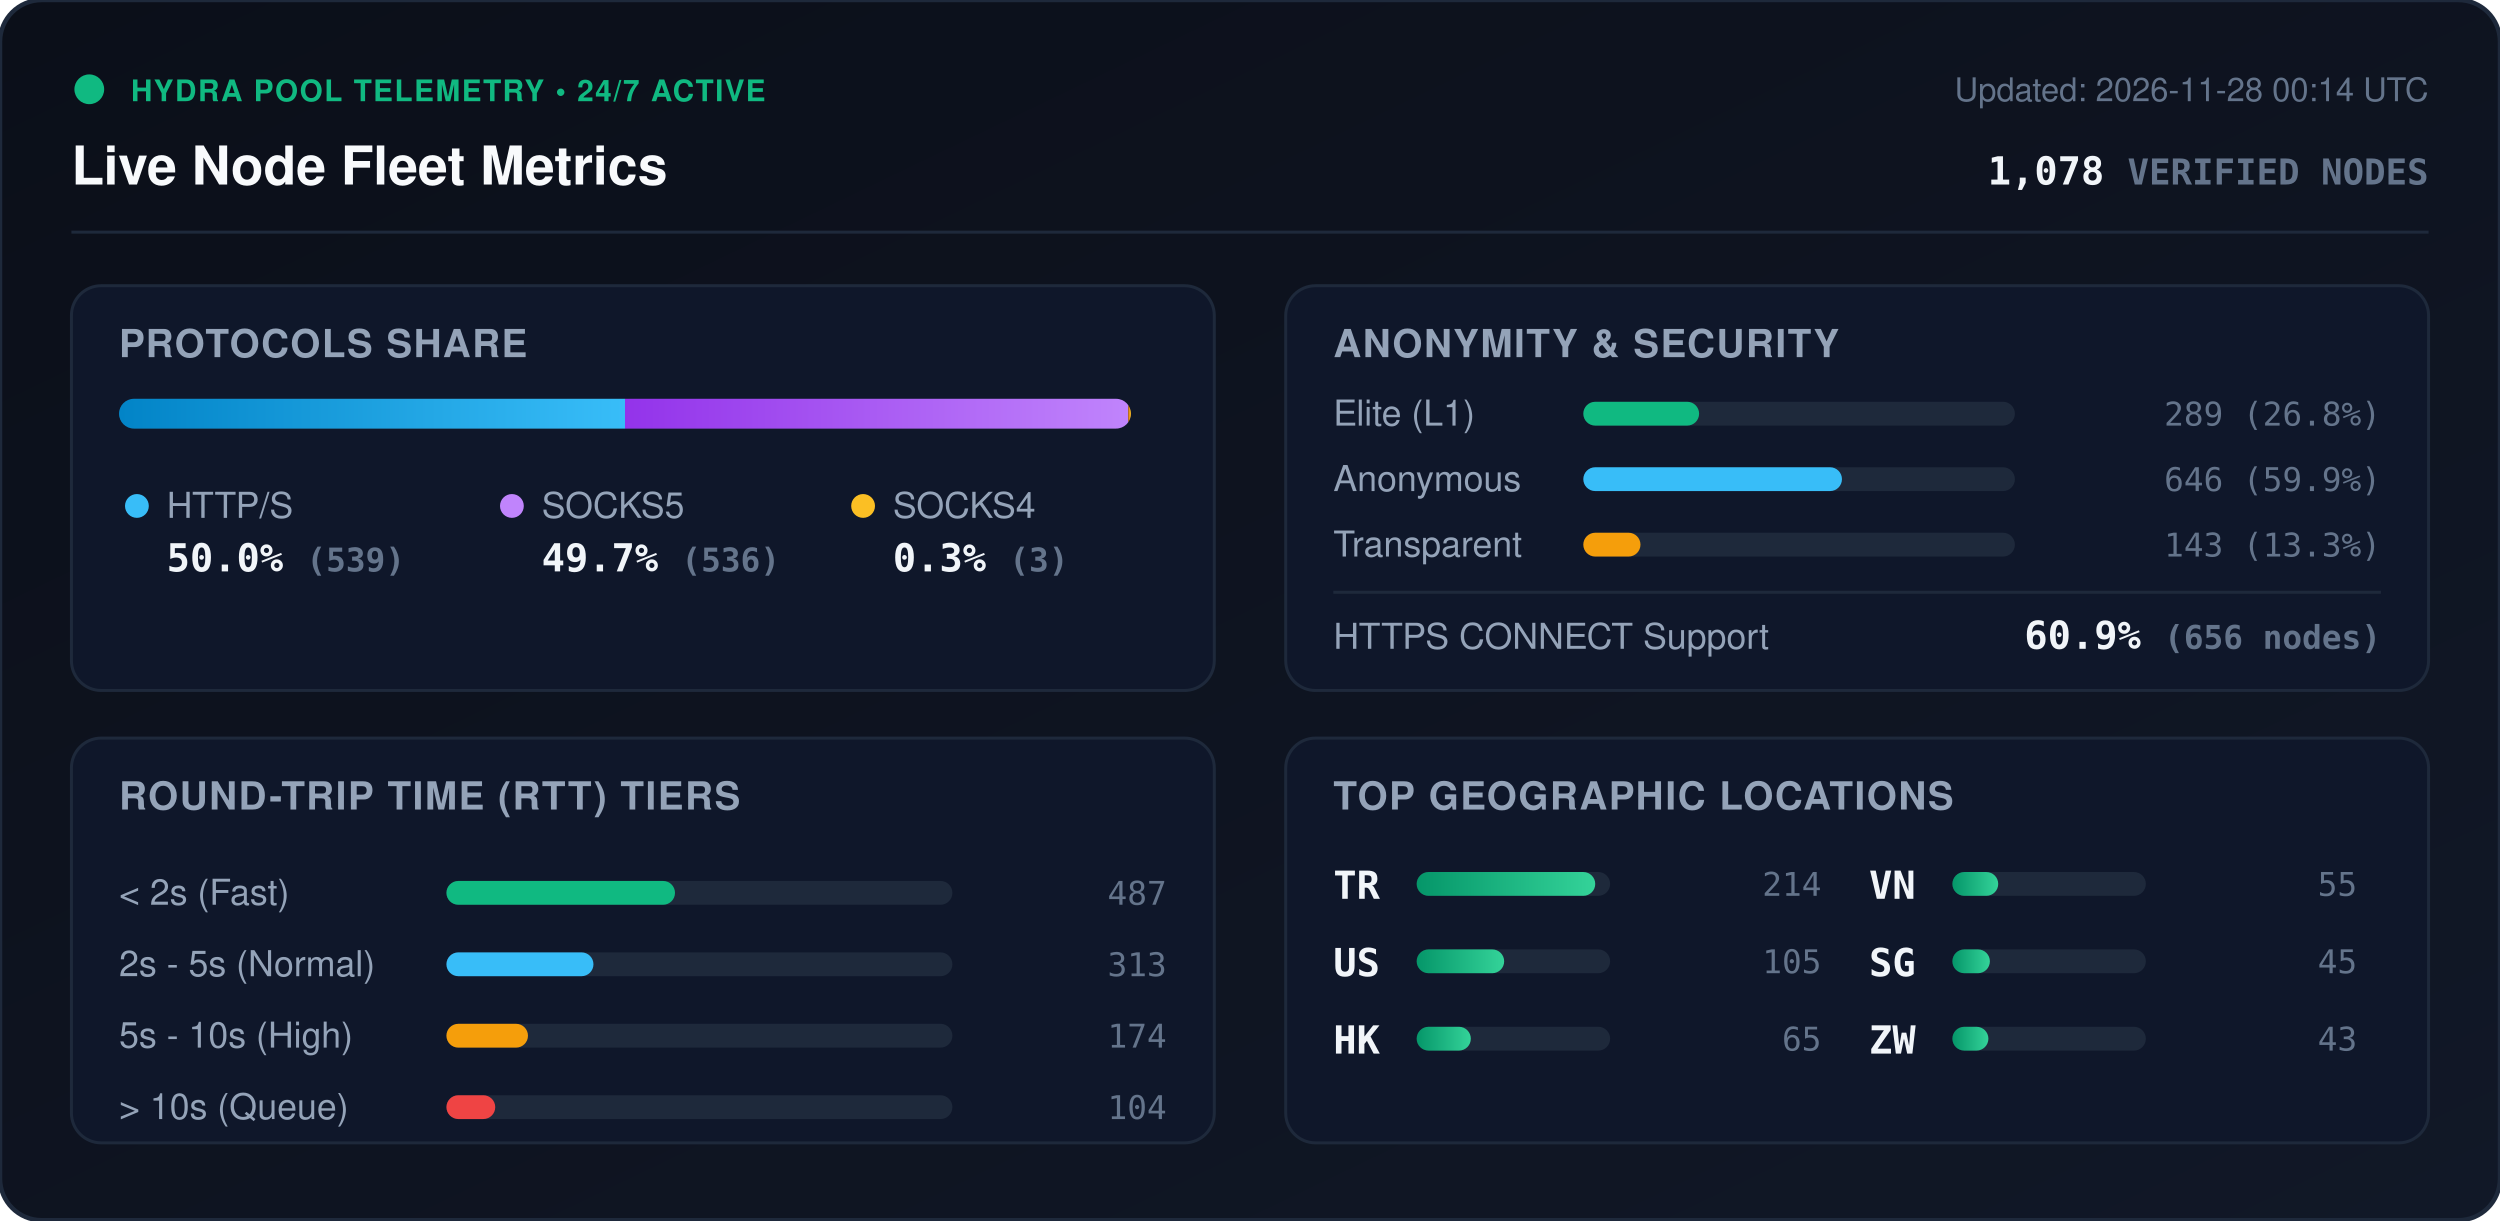
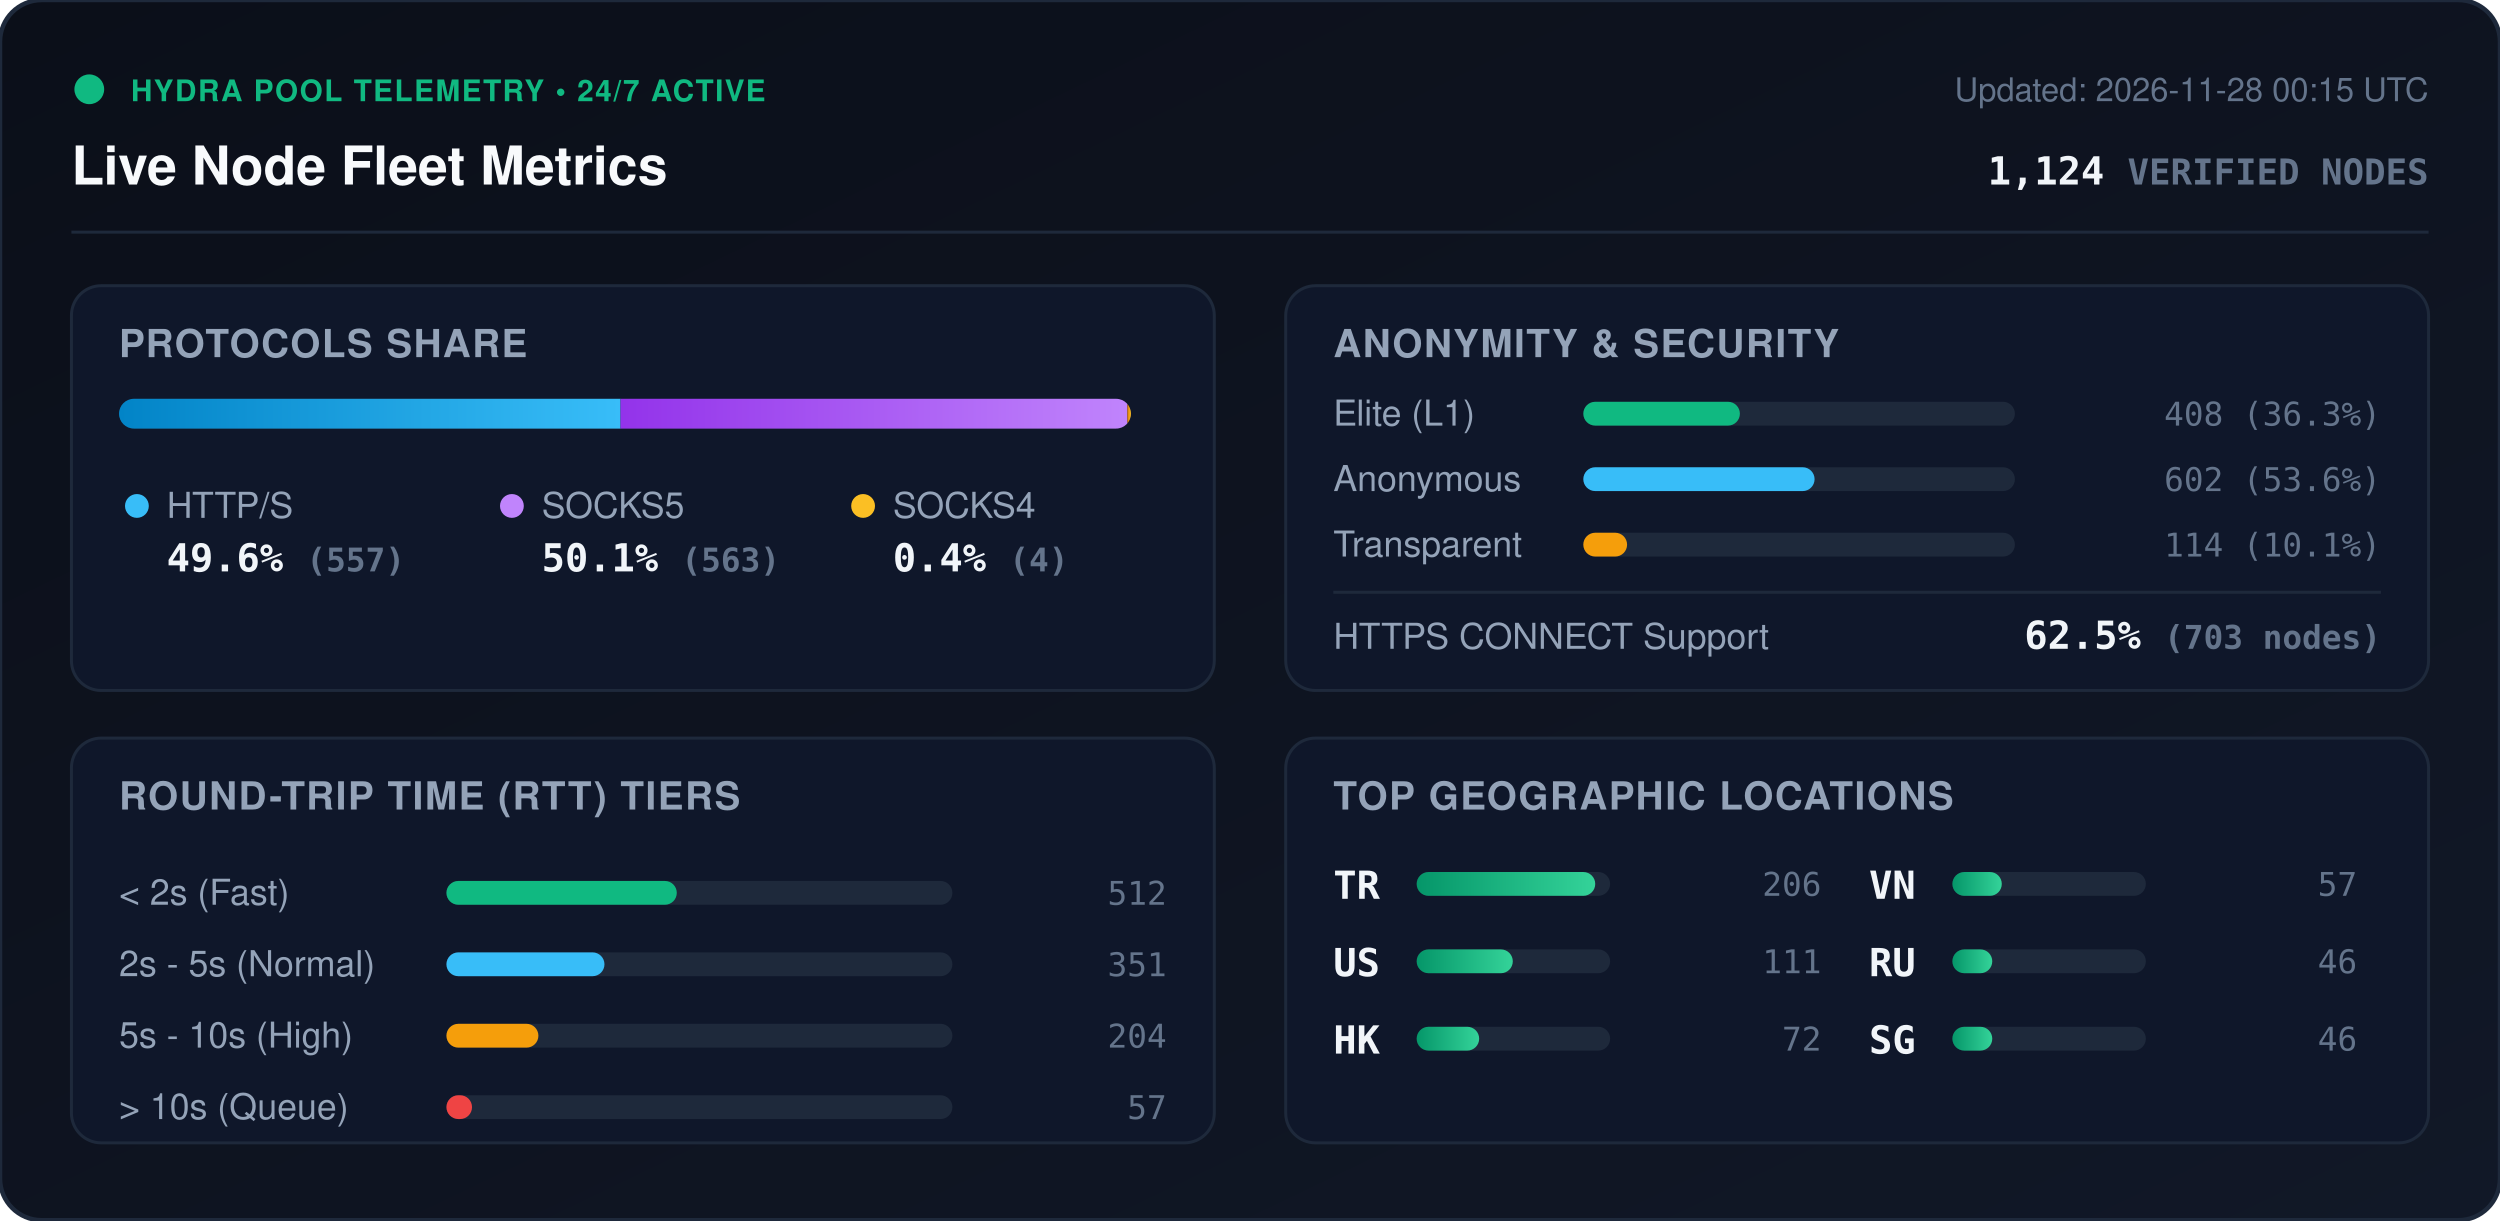
<svg xmlns="http://www.w3.org/2000/svg" viewBox="0 0 840 410" width="840" height="410" style="max-width: 100%; height: auto;">
  <defs>
    <linearGradient id="bg" x1="0%" y1="0%" x2="100%" y2="100%">
      <stop offset="0%" stop-color="#0b0f19" />
      <stop offset="100%" stop-color="#111827" />
    </linearGradient>
    <linearGradient id="bar-http" x1="0%" y1="0%" x2="100%" y2="0%">
      <stop offset="0%" stop-color="#0284c7" />
      <stop offset="100%" stop-color="#38bdf8" />
    </linearGradient>
    <linearGradient id="bar-socks5" x1="0%" y1="0%" x2="100%" y2="0%">
      <stop offset="0%" stop-color="#9333ea" />
      <stop offset="100%" stop-color="#c084fc" />
    </linearGradient>
    <linearGradient id="bar-socks4" x1="0%" y1="0%" x2="100%" y2="0%">
      <stop offset="0%" stop-color="#d97706" />
      <stop offset="100%" stop-color="#fbbf24" />
    </linearGradient>
    <linearGradient id="bar-green" x1="0%" y1="0%" x2="100%" y2="0%">
      <stop offset="0%" stop-color="#059669" />
      <stop offset="100%" stop-color="#34d399" />
    </linearGradient>
    <clipPath id="prog-track-clip">
      <rect width="340.0" height="10" rx="5" />
    </clipPath>
    <style>
      .title { font: 700 18px -apple-system, BlinkMacSystemFont, 'Segoe UI', Helvetica, Arial, sans-serif; fill: #f8fafc; }
      .sub { font: 500 11px -apple-system, BlinkMacSystemFont, 'Segoe UI', Helvetica, Arial, sans-serif; fill: #64748b; }
      .section-hdr { font: 600 13px -apple-system, BlinkMacSystemFont, 'Segoe UI', Helvetica, Arial, sans-serif; fill: #94a3b8; letter-spacing: 0.5px; }
      .metric-val { font: 700 13px -apple-system, BlinkMacSystemFont, 'Segoe UI', Helvetica, Arial, sans-serif; fill: #f1f5f9; }
      .metric-lbl { font: 500 12px -apple-system, BlinkMacSystemFont, 'Segoe UI', Helvetica, Arial, sans-serif; fill: #94a3b8; }
      .badge-txt { font: 700 10px -apple-system, BlinkMacSystemFont, 'Segoe UI', Helvetica, Arial, sans-serif; fill: #10b981; letter-spacing: 0.5px; }
      .mono { font-family: ui-monospace, SFMono-Regular, Menlo, Monaco, Consolas, monospace; }
      .pulse { animation: beacon 2s infinite ease-in-out; }
      @keyframes beacon { 0%, 100% { opacity: 1; } 50% { opacity: 0.35; } }
    </style>
  </defs>
  <rect width="840" height="410" rx="14" fill="url(#bg)" stroke="#1e293b" stroke-width="1.5" />
  <g transform="translate(24, 24)">
    <circle cx="6" cy="6" r="5" fill="#10b981" class="pulse" />
    <text x="20" y="10" class="badge-txt">HYDRA POOL TELEMETRY • 24/7 ACTIVE</text>
    <text x="0" y="38" class="title">Live Node Fleet Metrics</text>
-     <text x="792" y="10" text-anchor="end" class="sub">Updated: 2026-11-28 00:14 UTC</text>
-     <text x="792" y="38" text-anchor="end" class="metric-val mono" fill="#38bdf8">1,078 <tspan font-size="12" fill="#64748b">VERIFIED NODES</tspan>
+     <text x="792" y="10" text-anchor="end" class="sub">Updated: 2026-11-28 00:15 UTC</text>
+     <text x="792" y="38" text-anchor="end" class="metric-val mono" fill="#38bdf8">1,124 <tspan font-size="12" fill="#64748b">VERIFIED NODES</tspan>
    </text>
  </g>
  <line x1="24" y1="78" x2="816" y2="78" stroke="#1e293b" stroke-width="1" />
  <g transform="translate(24, 96)">
    <rect width="384" height="136" rx="10" fill="#0f172a" stroke="#1e293b" />
    <text x="16" y="24" class="section-hdr">PROTOCOLS SHARE</text>
    <g transform="translate(16, 38)">
      <rect width="340.0" height="10" rx="5" fill="#1e293b" />
      <g clip-path="url(#prog-track-clip)">
-         <rect x="0" width="170.0" height="10" fill="url(#bar-http)" />
-         <rect x="170.0" width="169.1" height="10" fill="url(#bar-socks5)" />
-         <rect x="339.1" width="0.9" height="10" fill="url(#bar-socks4)" />
+         <rect x="0" width="168.5" height="10" fill="url(#bar-http)" />
+         <rect x="168.5" width="170.3" height="10" fill="url(#bar-socks5)" />
+         <rect x="338.8" width="1.2" height="10" fill="url(#bar-socks4)" />
      </g>
    </g>
    <g transform="translate(16, 68)">
      <circle cx="6" cy="6" r="4" fill="#38bdf8" />
      <text x="16" y="10" class="metric-lbl">HTTP/S</text>
-       <text x="16" y="28" class="metric-val mono">50.0% <tspan font-size="11" fill="#64748b">(539)</tspan>
+       <text x="16" y="28" class="metric-val mono">49.6% <tspan font-size="11" fill="#64748b">(557)</tspan>
      </text>
      <circle cx="132" cy="6" r="4" fill="#c084fc" />
      <text x="142" y="10" class="metric-lbl">SOCKS5</text>
-       <text x="142" y="28" class="metric-val mono">49.7% <tspan font-size="11" fill="#64748b">(536)</tspan>
+       <text x="142" y="28" class="metric-val mono">50.1% <tspan font-size="11" fill="#64748b">(563)</tspan>
      </text>
      <circle cx="250" cy="6" r="4" fill="#fbbf24" />
      <text x="260" y="10" class="metric-lbl">SOCKS4</text>
-       <text x="260" y="28" class="metric-val mono">0.3% <tspan font-size="11" fill="#64748b">(3)</tspan>
+       <text x="260" y="28" class="metric-val mono">0.4% <tspan font-size="11" fill="#64748b">(4)</tspan>
      </text>
    </g>
  </g>
  <g transform="translate(432, 96)">
    <rect width="384" height="136" rx="10" fill="#0f172a" stroke="#1e293b" />
    <text x="16" y="24" class="section-hdr">ANONYMITY &amp; SECURITY</text>
    <text x="16" y="47" class="metric-lbl">Elite (L1)</text>
    <rect x="100" y="39" width="145.0" height="8" rx="4" fill="#1e293b" />
-     <rect x="100" y="39" width="38.9" height="8" rx="4" fill="#10b981" />
-     <text x="368" y="47" text-anchor="end" class="mono sub" fill="#e2e8f0">289 (26.8%)</text>
+     <rect x="100" y="39" width="52.6" height="8" rx="4" fill="#10b981" />
+     <text x="368" y="47" text-anchor="end" class="mono sub" fill="#e2e8f0">408 (36.3%)</text>
    <text x="16" y="69" class="metric-lbl">Anonymous</text>
    <rect x="100" y="61" width="145.0" height="8" rx="4" fill="#1e293b" />
-     <rect x="100" y="61" width="86.9" height="8" rx="4" fill="#38bdf8" />
-     <text x="368" y="69" text-anchor="end" class="mono sub" fill="#e2e8f0">646 (59.9%)</text>
+     <rect x="100" y="61" width="77.7" height="8" rx="4" fill="#38bdf8" />
+     <text x="368" y="69" text-anchor="end" class="mono sub" fill="#e2e8f0">602 (53.6%)</text>
    <text x="16" y="91" class="metric-lbl">Transparent</text>
    <rect x="100" y="83" width="145.0" height="8" rx="4" fill="#1e293b" />
-     <rect x="100" y="83" width="19.2" height="8" rx="4" fill="#f59e0b" />
-     <text x="368" y="91" text-anchor="end" class="mono sub" fill="#e2e8f0">143 (13.3%)</text>
+     <rect x="100" y="83" width="14.7" height="8" rx="4" fill="#f59e0b" />
+     <text x="368" y="91" text-anchor="end" class="mono sub" fill="#e2e8f0">114 (10.1%)</text>
    <line x1="16" y1="103" x2="368" y2="103" stroke="#1e293b" stroke-width="1" />
    <text x="16" y="122" class="metric-lbl">HTTPS CONNECT Support</text>
-     <text x="368" y="122" text-anchor="end" class="metric-val mono" fill="#34d399">60.9% <tspan font-size="11" fill="#64748b">(656 nodes)</tspan>
+     <text x="368" y="122" text-anchor="end" class="metric-val mono" fill="#34d399">62.5% <tspan font-size="11" fill="#64748b">(703 nodes)</tspan>
    </text>
  </g>
  <g transform="translate(24, 248)">
    <rect width="384" height="136" rx="10" fill="#0f172a" stroke="#1e293b" />
    <text x="16" y="24" class="section-hdr">ROUND-TRIP TIME (RTT) TIERS</text>
    <g transform="translate(16, 42)">
      <text x="0" y="14" class="metric-lbl">&lt; 2s (Fast)</text>
      <rect x="110" y="6" width="170" height="8" rx="4" fill="#1e293b" />
-       <rect x="110" y="6" width="76.8" height="8" rx="4" fill="#10b981" />
-       <text x="352" y="14" text-anchor="end" class="mono sub">487</text>
+       <rect x="110" y="6" width="77.4" height="8" rx="4" fill="#10b981" />
+       <text x="352" y="14" text-anchor="end" class="mono sub">512</text>
      <text x="0" y="38" class="metric-lbl">2s - 5s (Normal)</text>
      <rect x="110" y="30" width="170" height="8" rx="4" fill="#1e293b" />
-       <rect x="110" y="30" width="49.4" height="8" rx="4" fill="#38bdf8" />
-       <text x="352" y="38" text-anchor="end" class="mono sub">313</text>
+       <rect x="110" y="30" width="53.1" height="8" rx="4" fill="#38bdf8" />
+       <text x="352" y="38" text-anchor="end" class="mono sub">351</text>
      <text x="0" y="62" class="metric-lbl">5s - 10s (High)</text>
      <rect x="110" y="54" width="170" height="8" rx="4" fill="#1e293b" />
-       <rect x="110" y="54" width="27.4" height="8" rx="4" fill="#f59e0b" />
-       <text x="352" y="62" text-anchor="end" class="mono sub">174</text>
+       <rect x="110" y="54" width="30.9" height="8" rx="4" fill="#f59e0b" />
+       <text x="352" y="62" text-anchor="end" class="mono sub">204</text>
      <text x="0" y="86" class="metric-lbl">&gt; 10s (Queue)</text>
      <rect x="110" y="78" width="170" height="8" rx="4" fill="#1e293b" />
-       <rect x="110" y="78" width="16.4" height="8" rx="4" fill="#ef4444" />
-       <text x="352" y="86" text-anchor="end" class="mono sub">104</text>
+       <rect x="110" y="78" width="8.6" height="8" rx="4" fill="#ef4444" />
+       <text x="352" y="86" text-anchor="end" class="mono sub">57</text>
    </g>
  </g>
  <g transform="translate(432, 248)">
    <rect width="384" height="136" rx="10" fill="#0f172a" stroke="#1e293b" />
    <text x="16" y="24" class="section-hdr">TOP GEOGRAPHIC LOCATIONS</text>
    <g transform="translate(16, 42)">
      <g transform="translate(0, 0)">
        <text x="0" y="12" class="mono metric-val" font-size="12">TR</text>
        <rect x="28" y="3" width="65" height="8" rx="4" fill="#1e293b" />
        <rect x="28" y="3" width="60.0" height="8" rx="4" fill="url(#bar-green)" />
-         <text x="164" y="11" text-anchor="end" class="mono sub">214</text>
+         <text x="164" y="11" text-anchor="end" class="mono sub">206</text>
      </g>
      <g transform="translate(0, 26)">
        <text x="0" y="12" class="mono metric-val" font-size="12">US</text>
        <rect x="28" y="3" width="65" height="8" rx="4" fill="#1e293b" />
-         <rect x="28" y="3" width="29.4" height="8" rx="4" fill="url(#bar-green)" />
-         <text x="164" y="11" text-anchor="end" class="mono sub">105</text>
+         <rect x="28" y="3" width="32.3" height="8" rx="4" fill="url(#bar-green)" />
+         <text x="164" y="11" text-anchor="end" class="mono sub">111</text>
      </g>
      <g transform="translate(0, 52)">
        <text x="0" y="12" class="mono metric-val" font-size="12">HK</text>
        <rect x="28" y="3" width="65" height="8" rx="4" fill="#1e293b" />
-         <rect x="28" y="3" width="18.2" height="8" rx="4" fill="url(#bar-green)" />
-         <text x="164" y="11" text-anchor="end" class="mono sub">65</text>
+         <rect x="28" y="3" width="21.0" height="8" rx="4" fill="url(#bar-green)" />
+         <text x="164" y="11" text-anchor="end" class="mono sub">72</text>
      </g>
      <g transform="translate(180, 0)">
        <text x="0" y="12" class="mono metric-val" font-size="12">VN</text>
        <rect x="28" y="3" width="65" height="8" rx="4" fill="#1e293b" />
-         <rect x="28" y="3" width="15.4" height="8" rx="4" fill="url(#bar-green)" />
-         <text x="164" y="11" text-anchor="end" class="mono sub">55</text>
+         <rect x="28" y="3" width="16.6" height="8" rx="4" fill="url(#bar-green)" />
+         <text x="164" y="11" text-anchor="end" class="mono sub">57</text>
      </g>
      <g transform="translate(180, 26)">
+         <text x="0" y="12" class="mono metric-val" font-size="12">RU</text>
+         <rect x="28" y="3" width="65" height="8" rx="4" fill="#1e293b" />
+         <rect x="28" y="3" width="13.4" height="8" rx="4" fill="url(#bar-green)" />
+         <text x="164" y="11" text-anchor="end" class="mono sub">46</text>
+       </g>
+       <g transform="translate(180, 52)">
        <text x="0" y="12" class="mono metric-val" font-size="12">SG</text>
        <rect x="28" y="3" width="65" height="8" rx="4" fill="#1e293b" />
-         <rect x="28" y="3" width="12.6" height="8" rx="4" fill="url(#bar-green)" />
-         <text x="164" y="11" text-anchor="end" class="mono sub">45</text>
-       </g>
-       <g transform="translate(180, 52)">
-         <text x="0" y="12" class="mono metric-val" font-size="12">ZW</text>
-         <rect x="28" y="3" width="65" height="8" rx="4" fill="#1e293b" />
-         <rect x="28" y="3" width="12.1" height="8" rx="4" fill="url(#bar-green)" />
-         <text x="164" y="11" text-anchor="end" class="mono sub">43</text>
+         <rect x="28" y="3" width="13.4" height="8" rx="4" fill="url(#bar-green)" />
+         <text x="164" y="11" text-anchor="end" class="mono sub">46</text>
      </g>
    </g>
  </g>
</svg>
